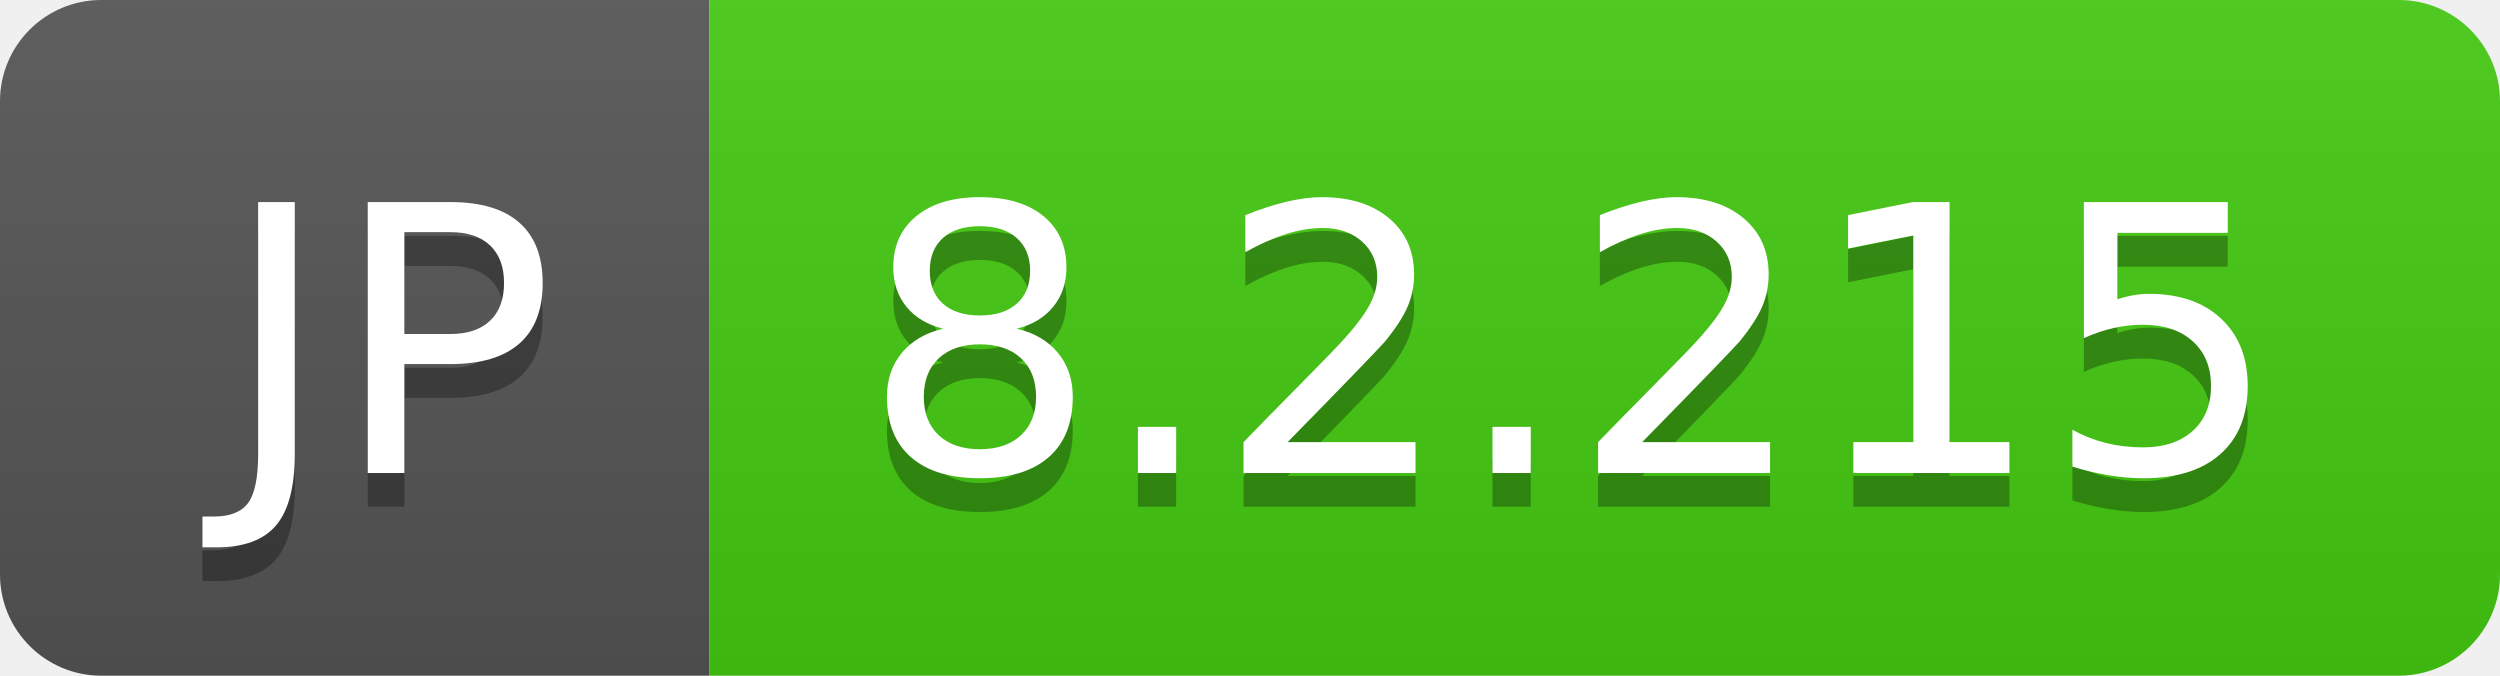
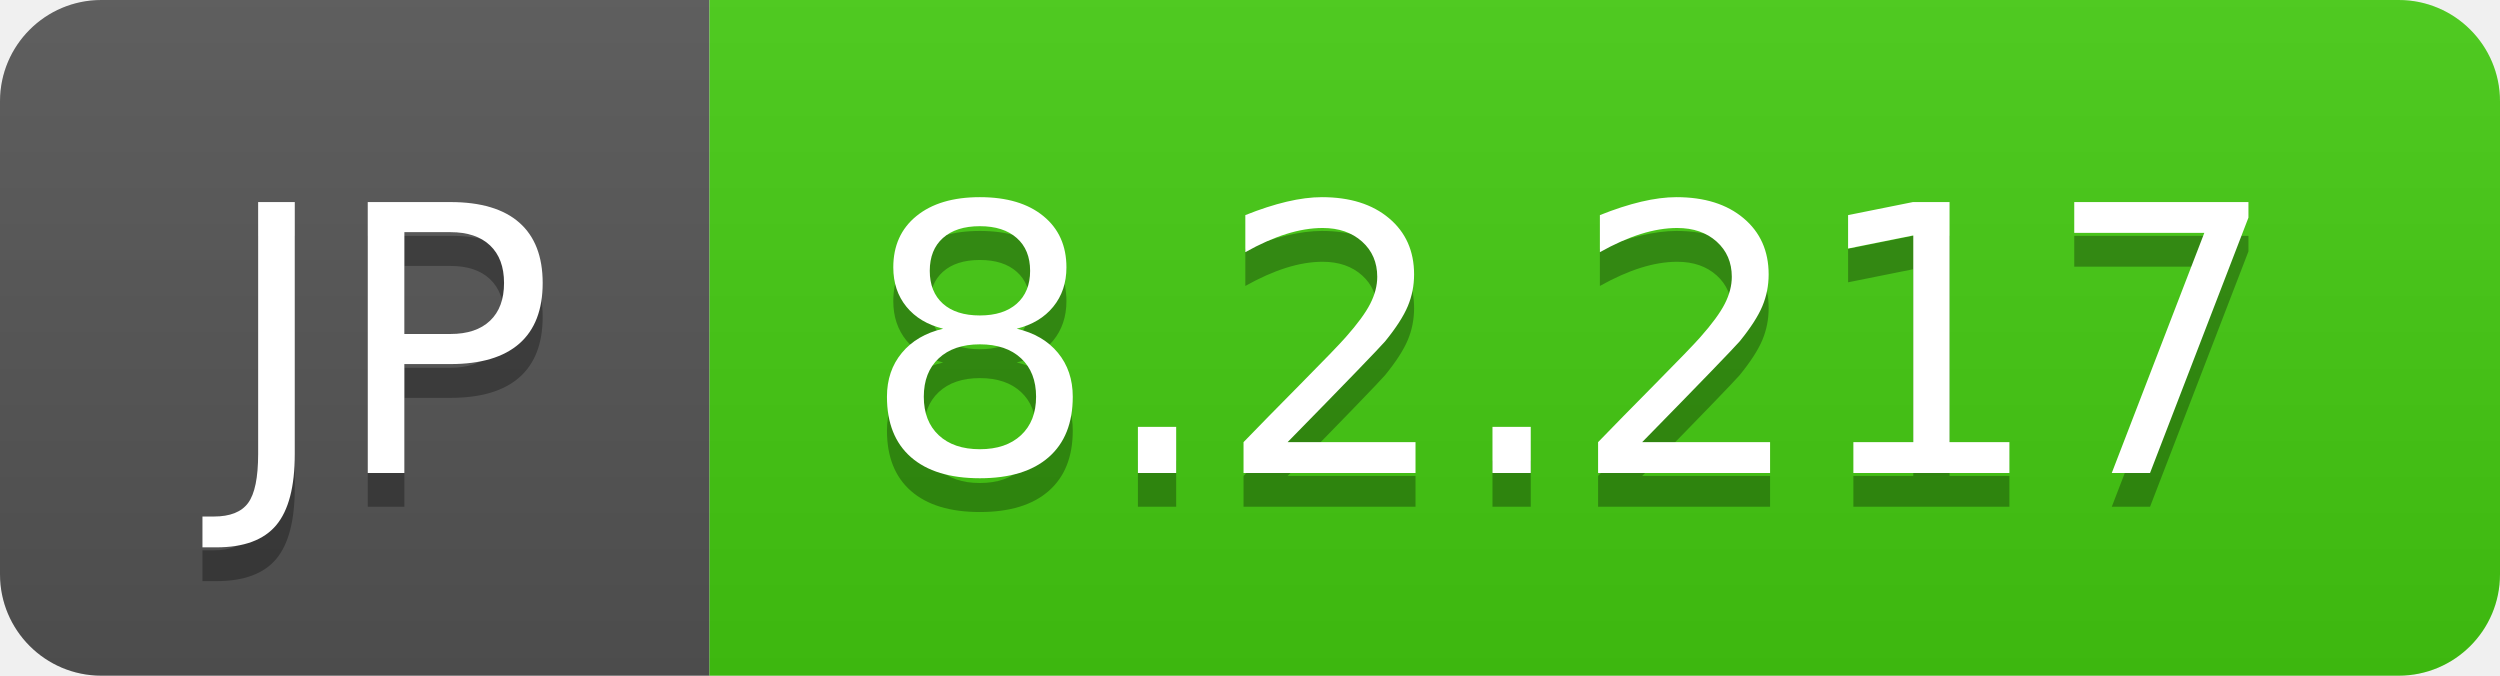
- <svg xmlns="http://www.w3.org/2000/svg" width="74" height="20" role="img" aria-label="JP: 8.2.215">
+ <svg xmlns="http://www.w3.org/2000/svg" width="74" height="20" role="img" aria-label="JP: 8.2.217">
  <linearGradient id="s" x2="0" y2="100%">
    <stop offset="0" stop-color="#bbb" stop-opacity=".1" />
    <stop offset="1" stop-opacity=".1" />
  </linearGradient>
  <clipPath id="r">
    <rect width="74" height="20" rx="3" fill="#fff" />
  </clipPath>
  <g clip-path="url(#r)">
    <rect width="21" height="20" fill="#555" />
    <rect x="21" width="53" height="20" fill="#4c1" />
    <rect width="74" height="20" fill="url(#s)" />
  </g>
  <g fill="#fff" text-anchor="middle" font-family="Verdana,Geneva,DejaVu Sans,sans-serif" text-rendering="geometricPrecision" font-size="110">
    <text aria-hidden="true" x="115" y="150" fill="#010101" fill-opacity=".3" transform="scale(.1)" textLength="110">JP</text>
    <text x="115" y="140" transform="scale(.1)" fill="#fff" textLength="110">JP</text>
-     <text aria-hidden="true" x="465" y="150" fill="#010101" fill-opacity=".3" transform="scale(.1)" textLength="430">8.2.215</text>
-     <text x="465" y="140" transform="scale(.1)" fill="#fff" textLength="430">8.2.215</text>
+     <text aria-hidden="true" x="465" y="150" fill="#010101" fill-opacity=".3" transform="scale(.1)" textLength="430">8.2.217</text>
+     <text x="465" y="140" transform="scale(.1)" fill="#fff" textLength="430">8.2.217</text>
  </g>
</svg>
